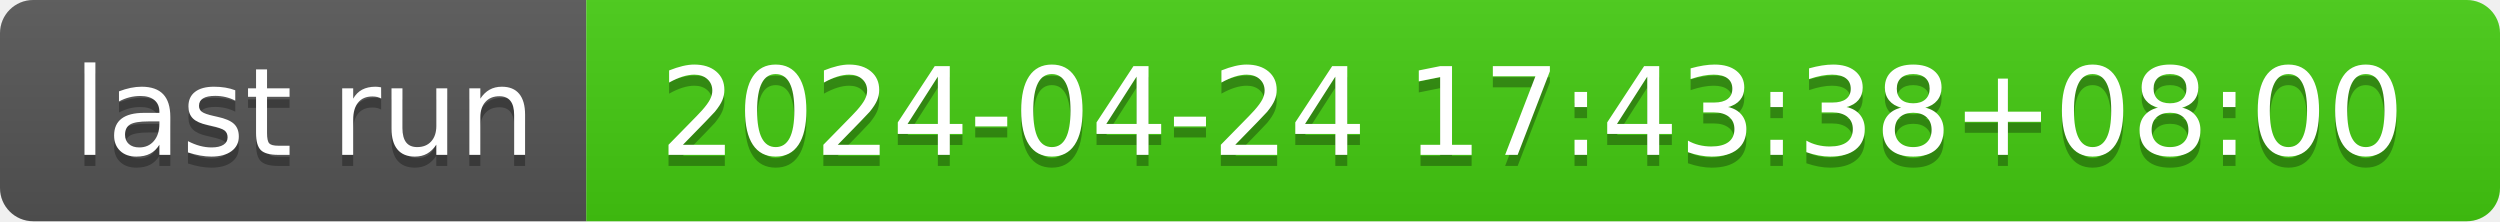
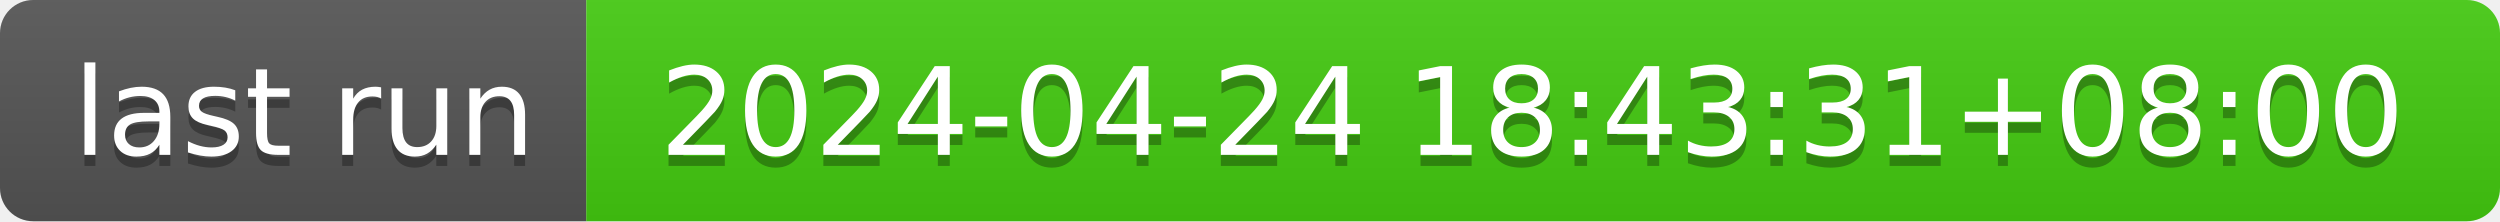
- <svg xmlns="http://www.w3.org/2000/svg" width="226" height="20" role="img" aria-label="last run: 2024-04-24 17:43:38+08:00">
+ <svg xmlns="http://www.w3.org/2000/svg" width="226" height="20" role="img" aria-label="last run: 2024-04-24 18:43:31+08:00">
  <linearGradient id="s" x2="0" y2="100%">
    <stop offset="0" stop-color="#bbb" stop-opacity=".1" />
    <stop offset="1" stop-opacity=".1" />
  </linearGradient>
  <clipPath id="r">
    <rect width="226" height="20" rx="3" fill="#fff" />
  </clipPath>
  <g clip-path="url(#r)">
    <rect width="53" height="20" fill="#555" />
    <rect x="53" width="173" height="20" fill="#4c1" />
    <rect width="226" height="20" fill="url(#s)" />
  </g>
  <g fill="#fff" text-anchor="middle" font-family="Verdana,Geneva,DejaVu Sans,sans-serif" text-rendering="geometricPrecision" font-size="110">
    <text aria-hidden="true" x="275" y="150" fill="#010101" fill-opacity=".3" transform="scale(.1)" textLength="430">last run</text>
    <text x="275" y="140" transform="scale(.1)" fill="#fff" textLength="430">last run</text>
-     <text aria-hidden="true" x="1385" y="150" fill="#010101" fill-opacity=".3" transform="scale(.1)" textLength="1630">2024-04-24 17:43:38+08:00</text>
-     <text x="1385" y="140" transform="scale(.1)" fill="#fff" textLength="1630">2024-04-24 17:43:38+08:00</text>
+     <text aria-hidden="true" x="1385" y="150" fill="#010101" fill-opacity=".3" transform="scale(.1)" textLength="1630">2024-04-24 18:43:31+08:00</text>
+     <text x="1385" y="140" transform="scale(.1)" fill="#fff" textLength="1630">2024-04-24 18:43:31+08:00</text>
  </g>
</svg>
